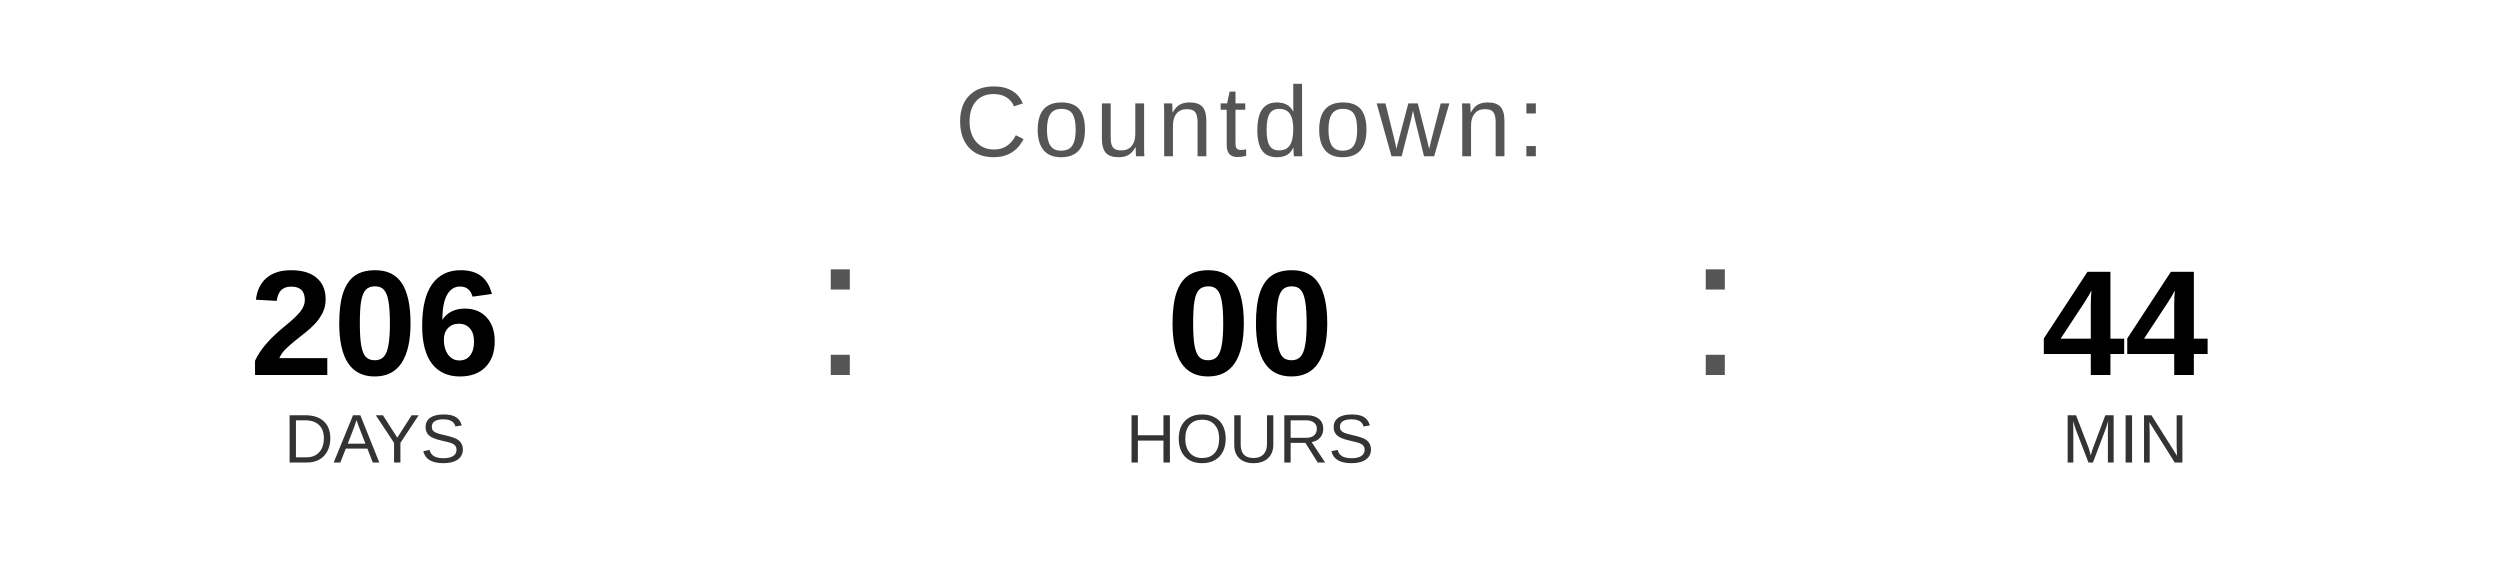
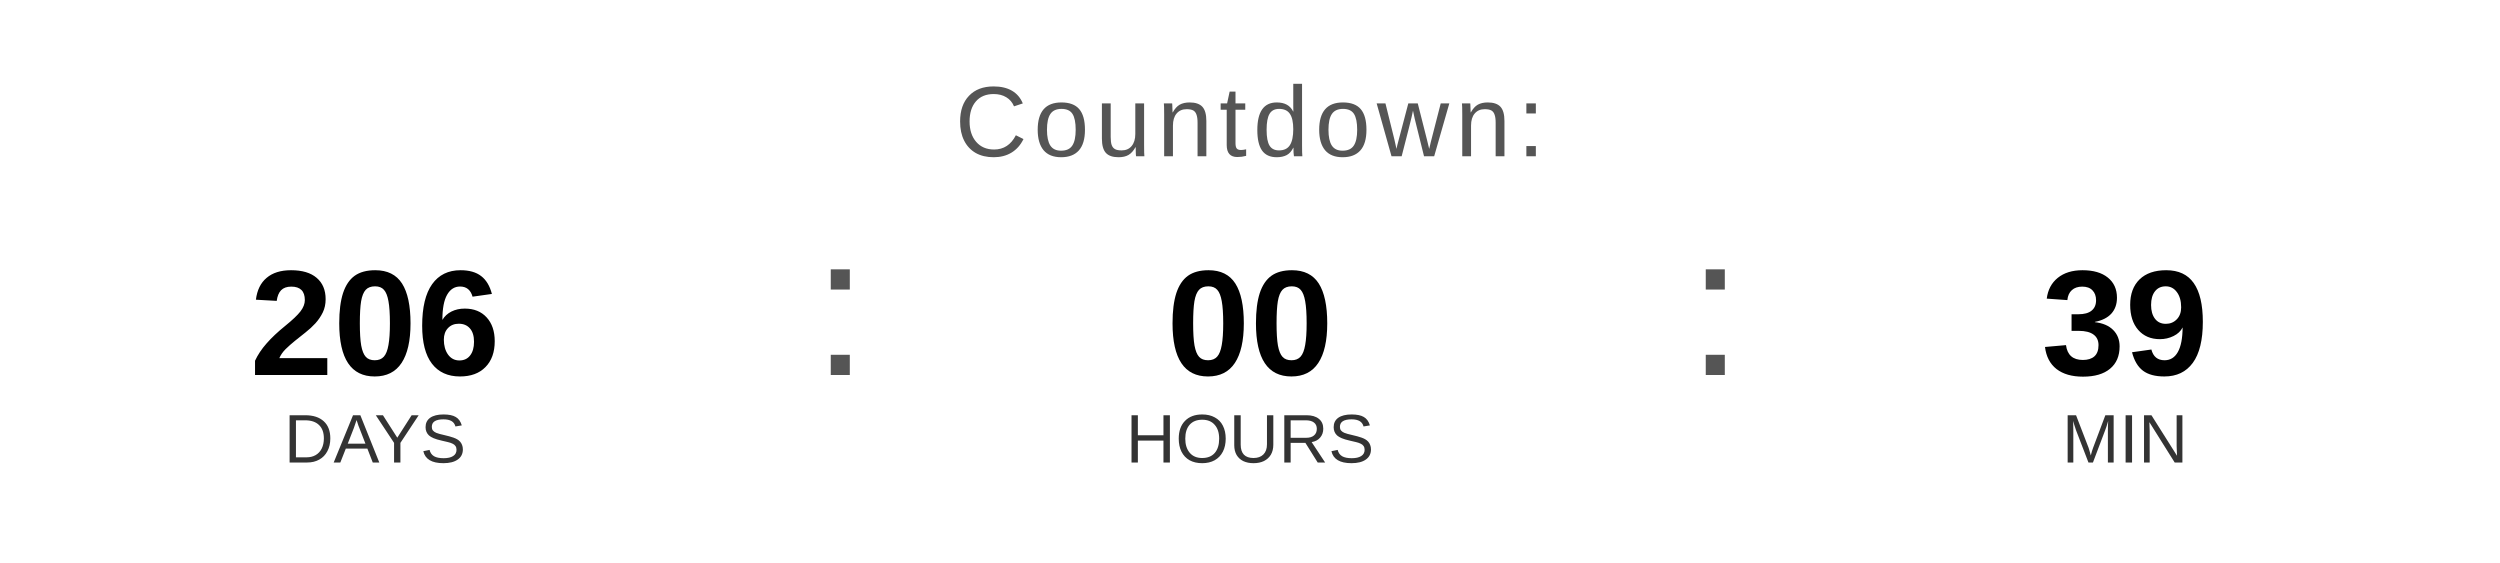
<svg xmlns="http://www.w3.org/2000/svg" width="400" height="90" viewBox="0 0 400 90">
  <text x="200" y="25" font-family="Arial, Helvetica, sans-serif" font-size="16" fill="#555555" text-anchor="middle" letter-spacing="1">
    Countdown:
  </text>
  <text x="60" y="60" font-family="Arial, Helvetica, sans-serif" font-size="24" font-weight="bold" fill="#000000" text-anchor="middle">206</text>
  <text x="60" y="74" font-family="Arial, Helvetica, sans-serif" font-size="11" fill="#333333" text-anchor="middle">DAYS</text>
  <text x="130" y="60" font-family="Arial, sans-serif" font-size="32" fill="#555555">:</text>
  <text x="200" y="60" font-family="Arial, Helvetica, sans-serif" font-size="24" font-weight="bold" fill="#000000" text-anchor="middle">00</text>
  <text x="200" y="74" font-family="Arial, Helvetica, sans-serif" font-size="11" fill="#333333" text-anchor="middle">HOURS</text>
  <text x="270" y="60" font-family="Arial, sans-serif" font-size="32" fill="#555555">:</text>
-   <text x="340" y="60" font-family="Arial, Helvetica, sans-serif" font-size="24" font-weight="bold" fill="#000000" text-anchor="middle">44</text>
+   <text x="340" y="60" font-family="Arial, Helvetica, sans-serif" font-size="24" font-weight="bold" fill="#000000" text-anchor="middle">39</text>
  <text x="340" y="74" font-family="Arial, Helvetica, sans-serif" font-size="11" fill="#333333" text-anchor="middle">MIN</text>
</svg>
